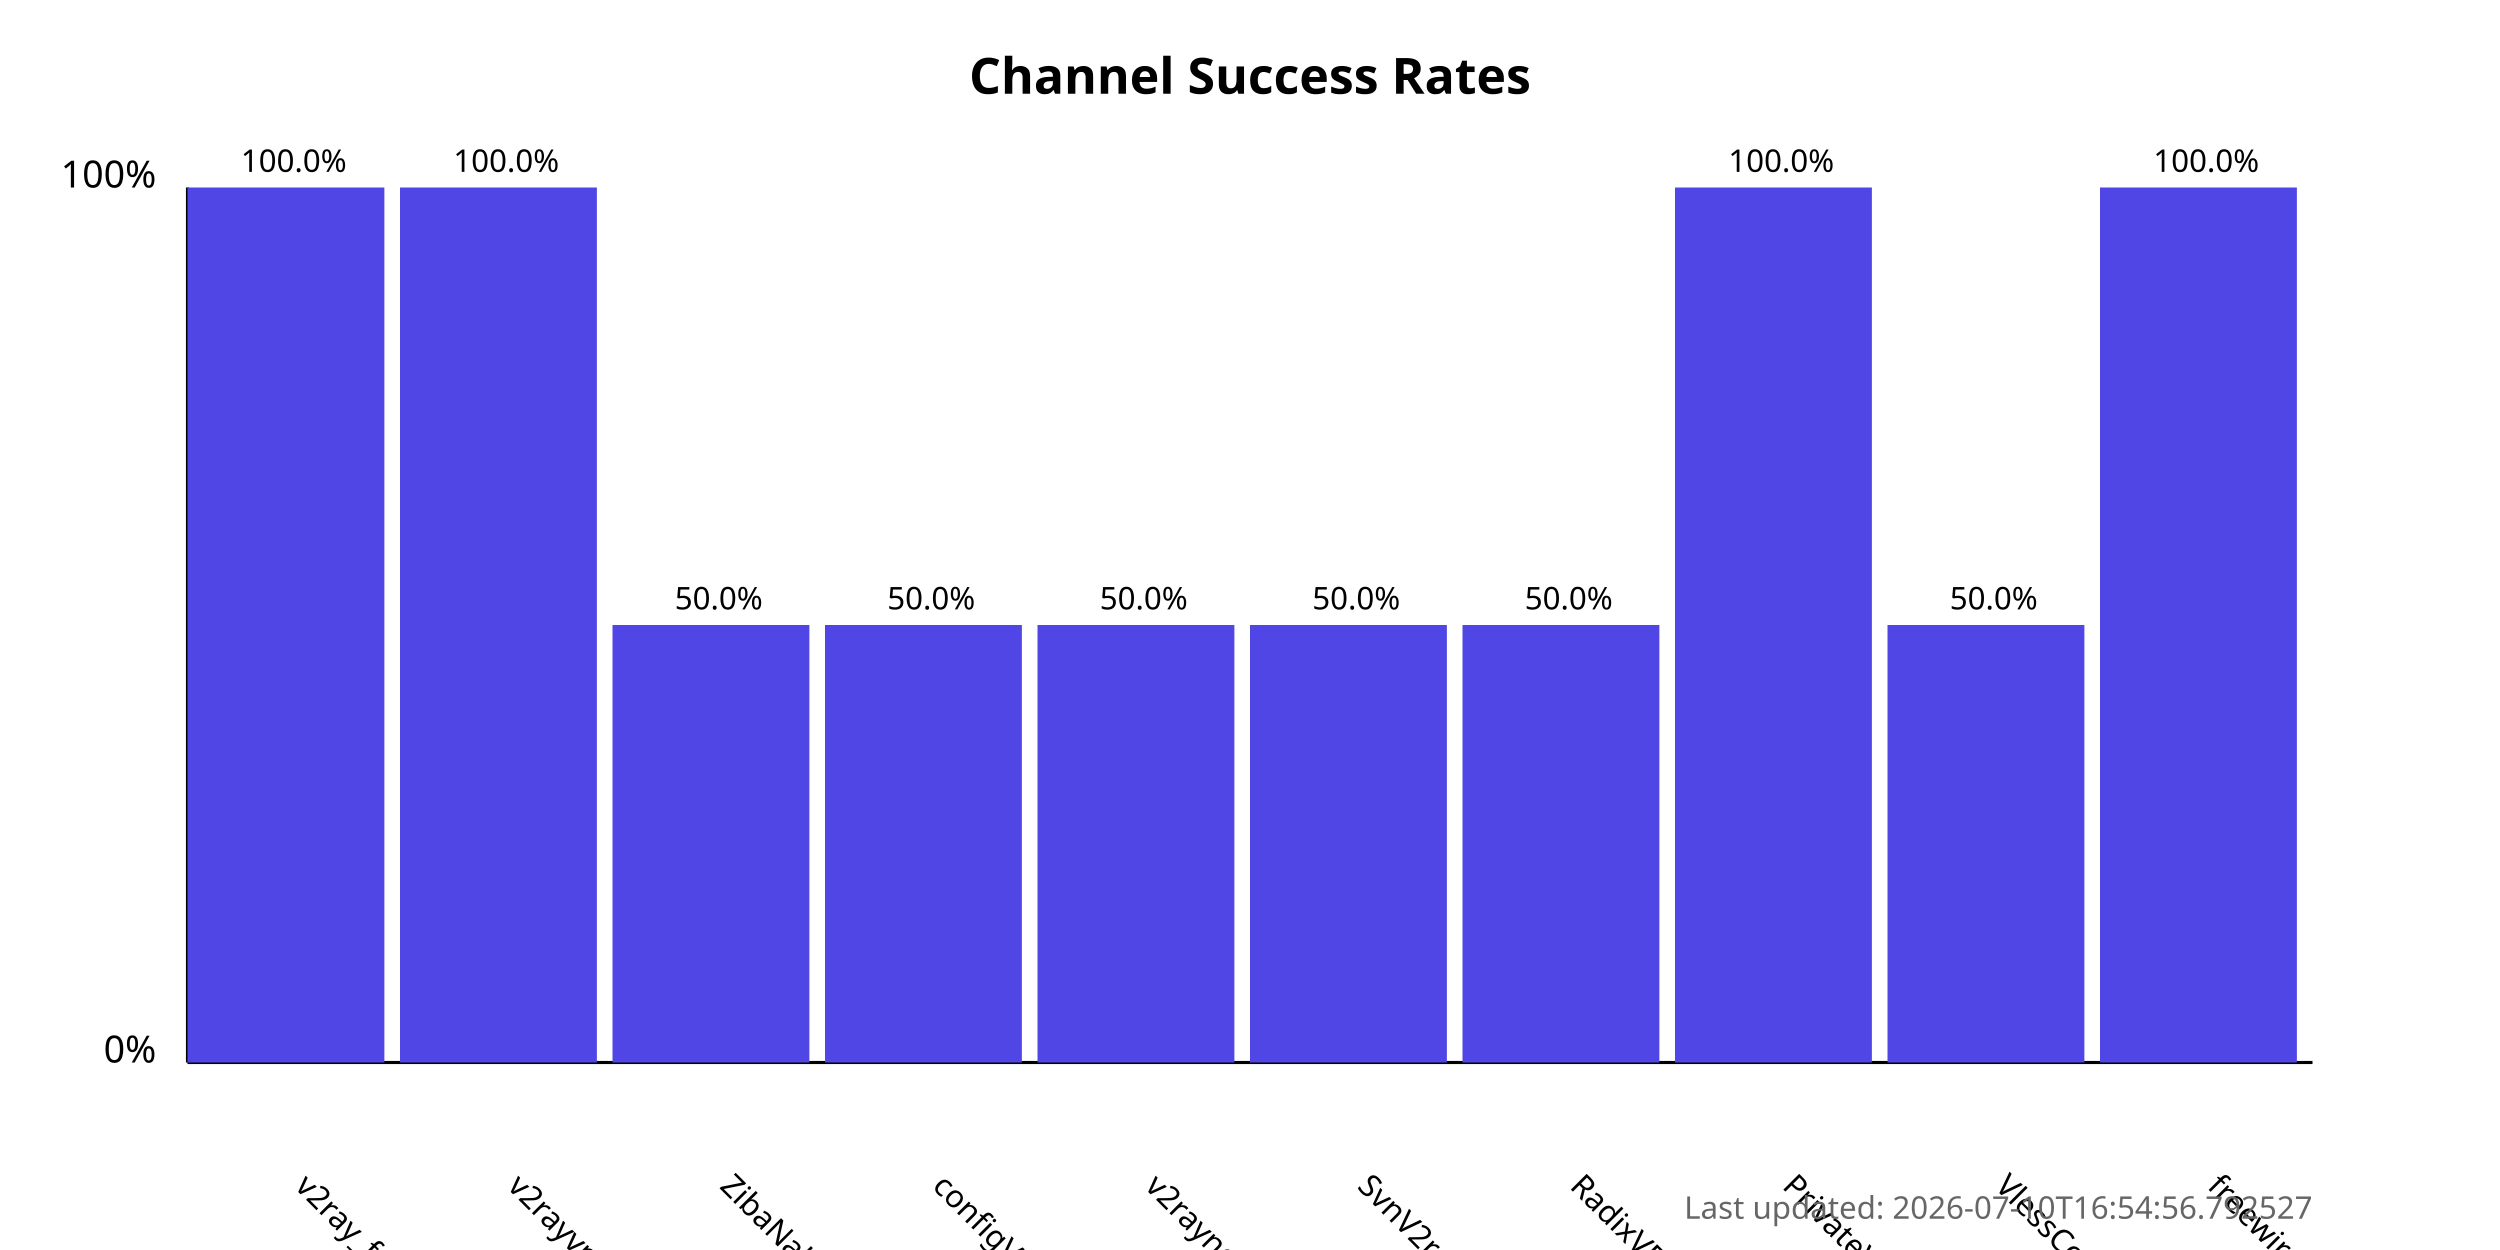
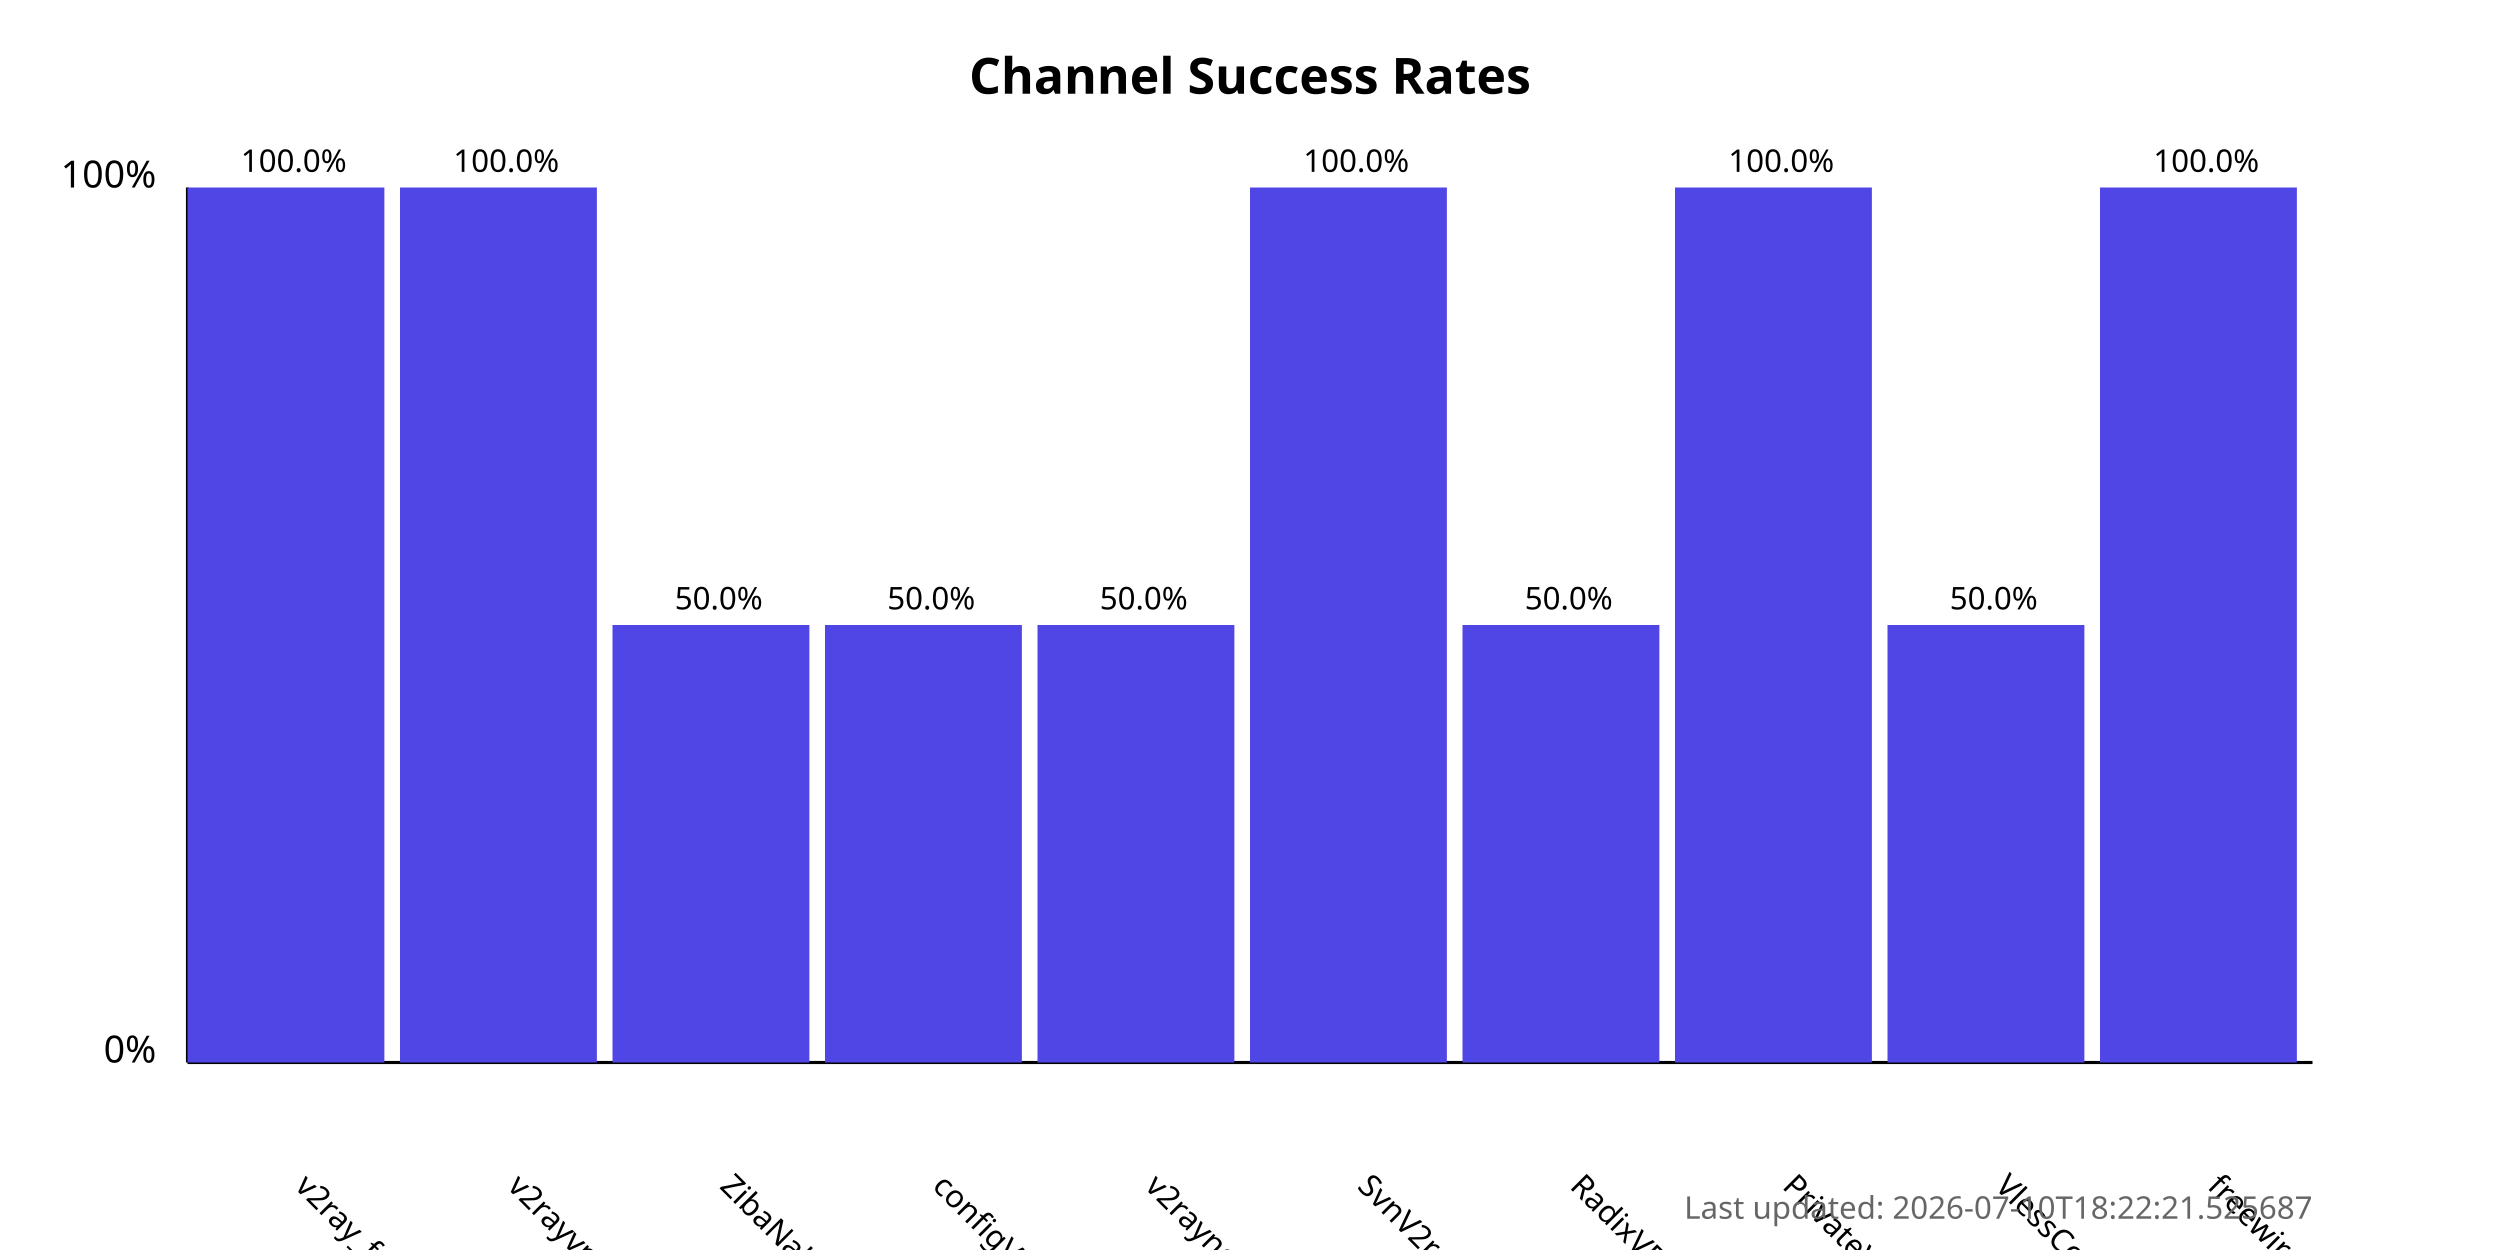
<svg xmlns="http://www.w3.org/2000/svg" width="800" height="400">
  <style>
            .chart-title { font: bold 16px sans-serif; }
            .axis-label { font: 12px sans-serif; }
            .tick-label { font: 10px sans-serif; }
            .bar { fill: #4f46e5; }
            .bar:hover { fill: #6366f1; }
            .timestamp { font: 10px sans-serif; fill: #666; }
        </style>
  <text x="400.0" y="30" text-anchor="middle" class="chart-title">
            Channel Success Rates
        </text>
  <line x1="60" y1="340" x2="60" y2="60" stroke="black" stroke-width="1" />
  <line x1="60" y1="340" x2="740" y2="340" stroke="black" stroke-width="1" />
  <text x="50" y="340" text-anchor="end" class="axis-label">0%</text>
  <text x="50" y="60" text-anchor="end" class="axis-label">100%</text>
  <g>
    <rect x="60" y="60.0" width="63.0" height="280.0" class="bar" />
    <text x="94.0" y="380" transform="rotate(45, 94.0, 380)" text-anchor="start" class="tick-label">
                v2ray_free_conf
            </text>
    <text x="94.0" y="55.0" text-anchor="middle" class="tick-label">
                100.0%
            </text>
  </g>
  <g>
    <rect x="128.0" y="60.0" width="63.0" height="280.0" class="bar" />
    <text x="162.0" y="380" transform="rotate(45, 162.0, 380)" text-anchor="start" class="tick-label">
                v2rayvpno
            </text>
    <text x="162.0" y="55.0" text-anchor="middle" class="tick-label">
                100.0%
            </text>
  </g>
  <g>
    <rect x="196.0" y="200.0" width="63.0" height="140.0" class="bar" />
    <text x="230.0" y="380" transform="rotate(45, 230.0, 380)" text-anchor="start" class="tick-label">
                ZibaNabz
            </text>
    <text x="230.0" y="195.0" text-anchor="middle" class="tick-label">
                50.0%
            </text>
  </g>
  <g>
    <rect x="264.0" y="200.0" width="63.0" height="140.0" class="bar" />
    <text x="298.0" y="380" transform="rotate(45, 298.0, 380)" text-anchor="start" class="tick-label">
                configV2rayForFree
            </text>
    <text x="298.0" y="195.0" text-anchor="middle" class="tick-label">
                50.0%
            </text>
  </g>
  <g>
    <rect x="332.0" y="200.0" width="63.0" height="140.0" class="bar" />
    <text x="366.0" y="380" transform="rotate(45, 366.0, 380)" text-anchor="start" class="tick-label">
                v2rayngvpn
            </text>
    <text x="366.0" y="195.0" text-anchor="middle" class="tick-label">
                50.0%
            </text>
  </g>
  <g>
-     <rect x="400.0" y="200.0" width="63.0" height="140.0" class="bar" />
+     <rect x="400.0" y="60.0" width="63.0" height="280.0" class="bar" />
    <text x="434.0" y="380" transform="rotate(45, 434.0, 380)" text-anchor="start" class="tick-label">
                SvnV2ray
            </text>
-     <text x="434.0" y="195.0" text-anchor="middle" class="tick-label">
-                 50.0%
+     <text x="434.0" y="55.0" text-anchor="middle" class="tick-label">
+                 100.0%
            </text>
  </g>
  <g>
    <rect x="468.0" y="200.0" width="63.0" height="140.0" class="bar" />
    <text x="502.0" y="380" transform="rotate(45, 502.0, 380)" text-anchor="start" class="tick-label">
                RadixVPN
            </text>
    <text x="502.0" y="195.0" text-anchor="middle" class="tick-label">
                50.0%
            </text>
  </g>
  <g>
    <rect x="536.0" y="60.0" width="63.0" height="280.0" class="bar" />
    <text x="570.0" y="380" transform="rotate(45, 570.0, 380)" text-anchor="start" class="tick-label">
                PrivateVPNs
            </text>
    <text x="570.0" y="55.0" text-anchor="middle" class="tick-label">
                100.0%
            </text>
  </g>
  <g>
    <rect x="604.0" y="200.0" width="63.0" height="140.0" class="bar" />
    <text x="638.0" y="380" transform="rotate(45, 638.0, 380)" text-anchor="start" class="tick-label">
                VlessConfig
            </text>
    <text x="638.0" y="195.0" text-anchor="middle" class="tick-label">
                50.0%
            </text>
  </g>
  <g>
    <rect x="672.0" y="60.0" width="63.0" height="280.0" class="bar" />
    <text x="706.0" y="380" transform="rotate(45, 706.0, 380)" text-anchor="start" class="tick-label">
                freewireguard
            </text>
    <text x="706.0" y="55.0" text-anchor="middle" class="tick-label">
                100.0%
            </text>
  </g>
  <text x="740" y="390" text-anchor="end" class="timestamp">
-             Last updated: 2026-07-10T16:54:56.792527
+             Last updated: 2026-07-10T18:22:21.525687
        </text>
</svg>
